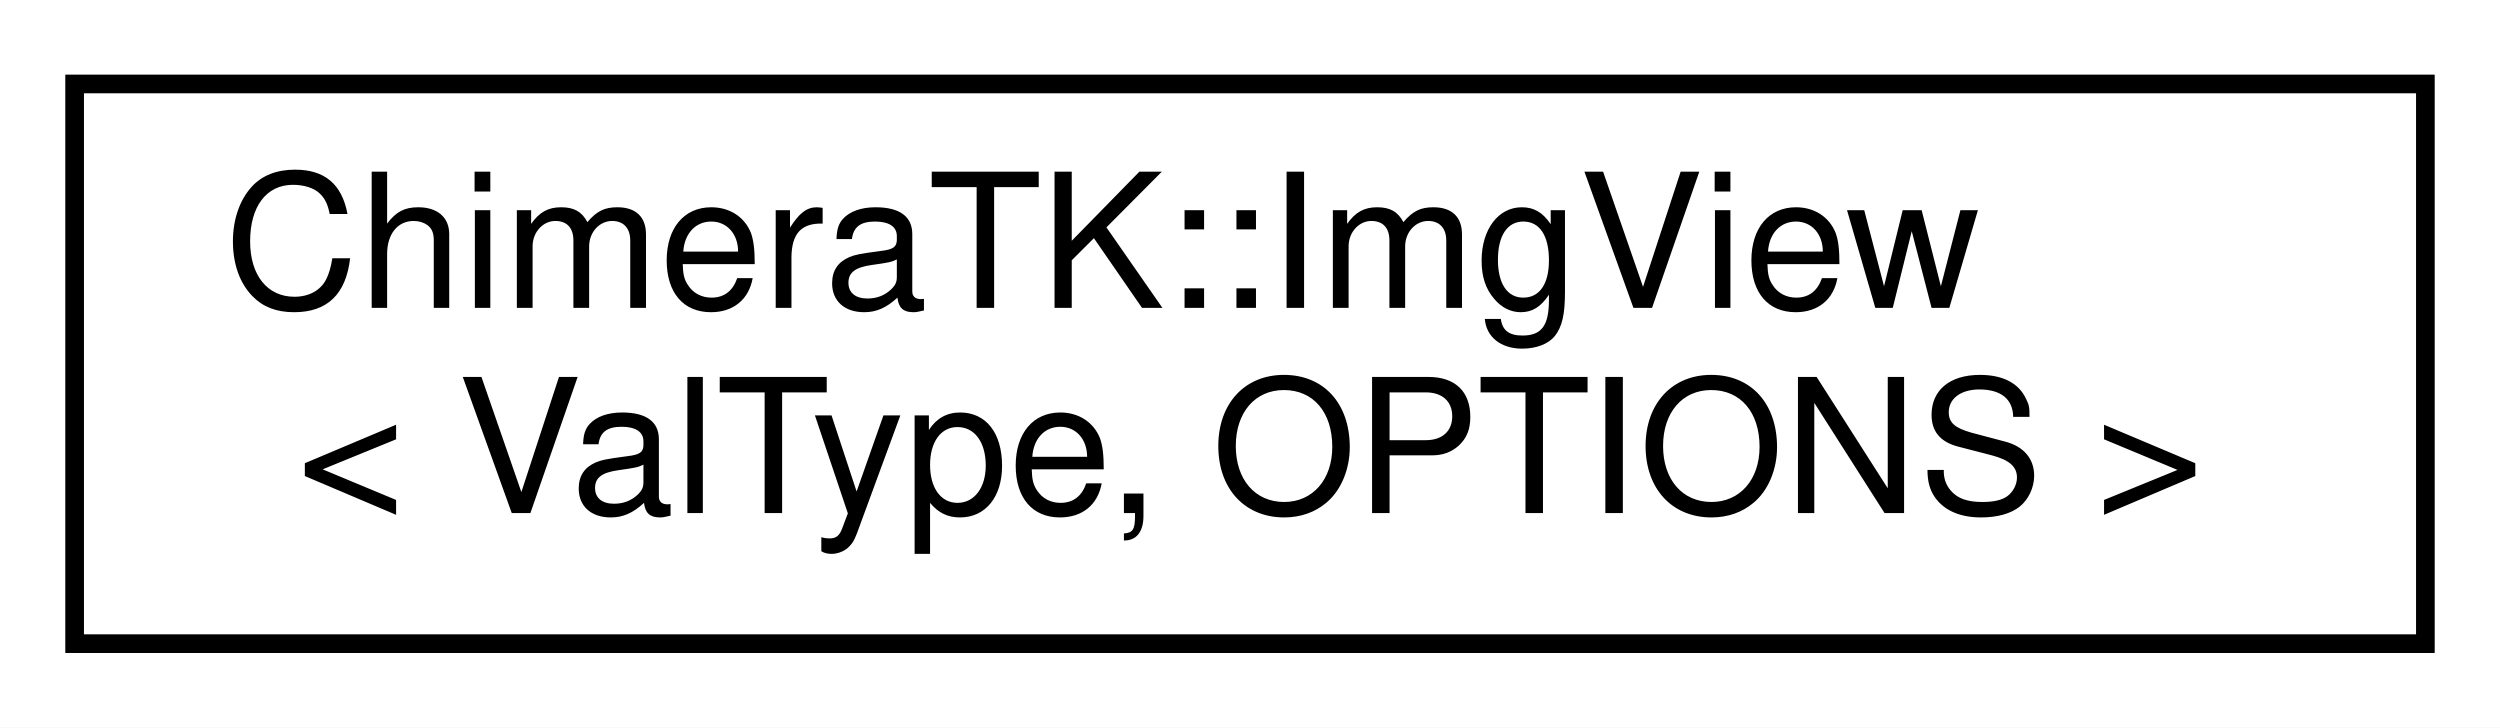
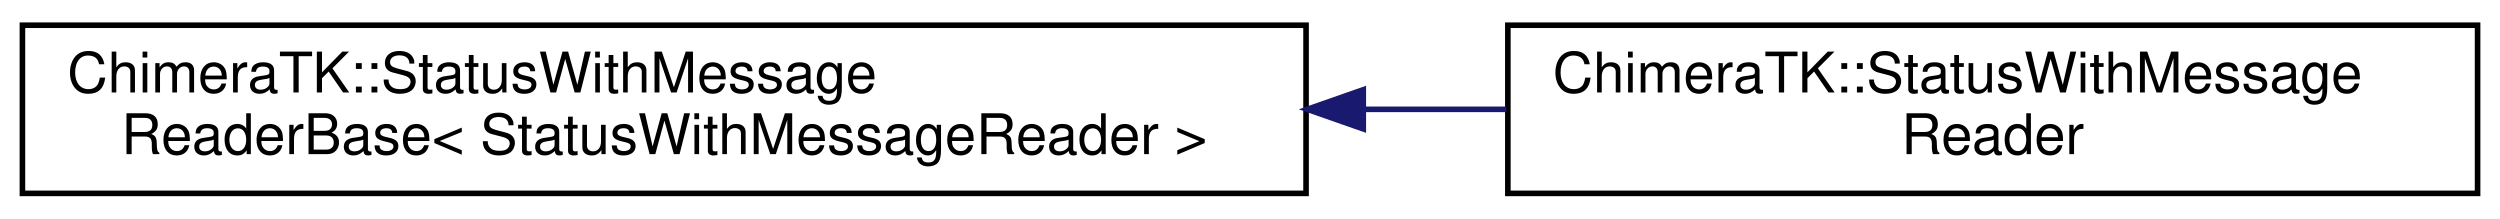
- <svg xmlns="http://www.w3.org/2000/svg" xmlns:xlink="http://www.w3.org/1999/xlink" width="134pt" height="39pt" viewBox="0.00 0.00 134.00 39.00">
+ <svg xmlns="http://www.w3.org/2000/svg" xmlns:xlink="http://www.w3.org/1999/xlink" width="446pt" height="39pt" viewBox="0.00 0.00 446.00 39.00">
  <g id="graph0" class="graph" transform="scale(1 1) rotate(0) translate(4 35)">
-     <polygon fill="white" stroke="transparent" points="-4,4 -4,-35 130,-35 130,4 -4,4" />
+     <polygon fill="white" stroke="transparent" points="-4,4 -4,-35 442,-35 442,4 -4,4" />
    <g id="node1" class="node">
      <g id="a_node1">
-         <a xlink:href="class_chimera_t_k_1_1_img_view.html" target="_top" xlink:title="provides convenient matrix-like access for MappedImage">
-           <polygon fill="white" stroke="black" points="0,-0.5 0,-30.5 126,-30.5 126,-0.5 0,-0.5" />
-           <text text-anchor="start" x="8" y="-18.5" font-family="Helvetica,sans-Serif" font-size="10.00">ChimeraTK::ImgView</text>
-           <text text-anchor="middle" x="63" y="-7.5" font-family="Helvetica,sans-Serif" font-size="10.00">&lt; ValType, OPTIONS &gt;</text>
+         <a xlink:href="class_chimera_t_k_1_1_status_with_message_reader_base.html" target="_top" xlink:title=" ">
+           <polygon fill="white" stroke="black" points="0,-0.5 0,-30.5 229,-30.5 229,-0.5 0,-0.5" />
+           <text text-anchor="start" x="8" y="-18.5" font-family="Helvetica,sans-Serif" font-size="10.00">ChimeraTK::StatusWithMessage</text>
+           <text text-anchor="middle" x="114.5" y="-7.5" font-family="Helvetica,sans-Serif" font-size="10.00">ReaderBase&lt; StatusWithMessageReader &gt;</text>
        </a>
      </g>
    </g>
+     <g id="node2" class="node">
+       <g id="a_node2">
+         <a xlink:href="struct_chimera_t_k_1_1_status_with_message_reader.html" target="_top" xlink:title="This is for consistent readout of StatusWithMessage - DeviceAccess version.">
+           <polygon fill="white" stroke="black" points="265,-0.5 265,-30.5 438,-30.5 438,-0.5 265,-0.5" />
+           <text text-anchor="start" x="273" y="-18.5" font-family="Helvetica,sans-Serif" font-size="10.00">ChimeraTK::StatusWithMessage</text>
+           <text text-anchor="middle" x="351.5" y="-7.5" font-family="Helvetica,sans-Serif" font-size="10.00">Reader</text>
+         </a>
+       </g>
+     </g>
+     <g id="edge1" class="edge">
+       <path fill="none" stroke="midnightblue" d="M239.3,-15.5C247.88,-15.5 256.42,-15.5 264.73,-15.5" />
+       <polygon fill="midnightblue" stroke="midnightblue" points="239.21,-12 229.21,-15.5 239.21,-19 239.21,-12" />
+     </g>
  </g>
</svg>
